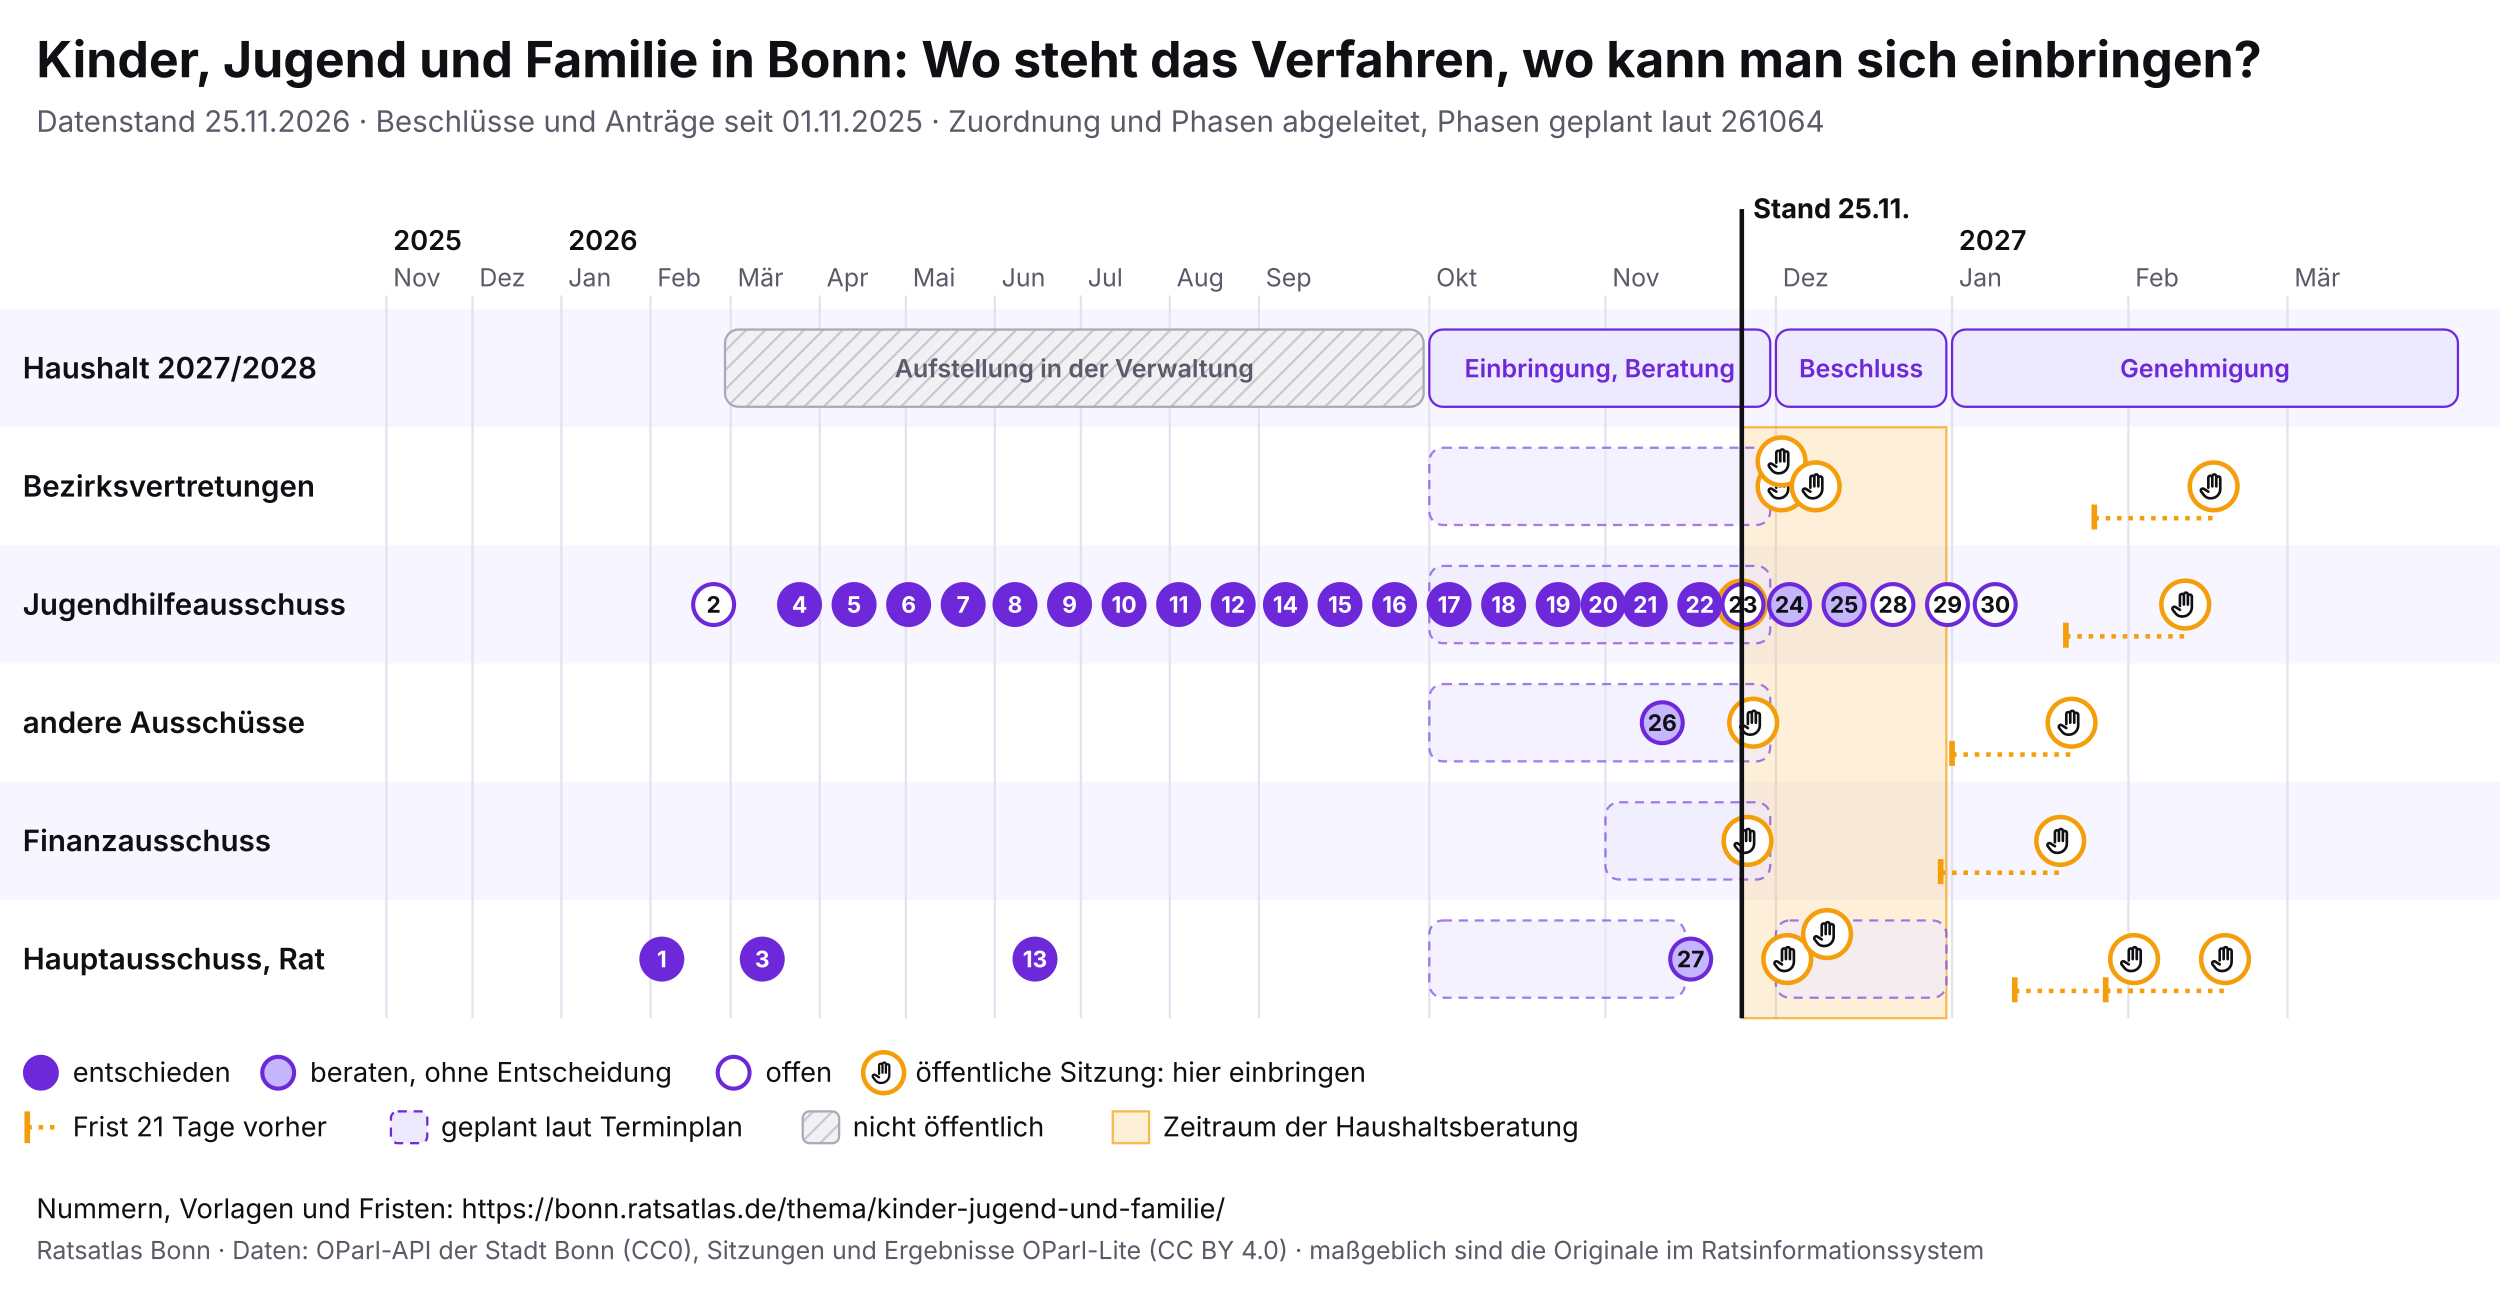
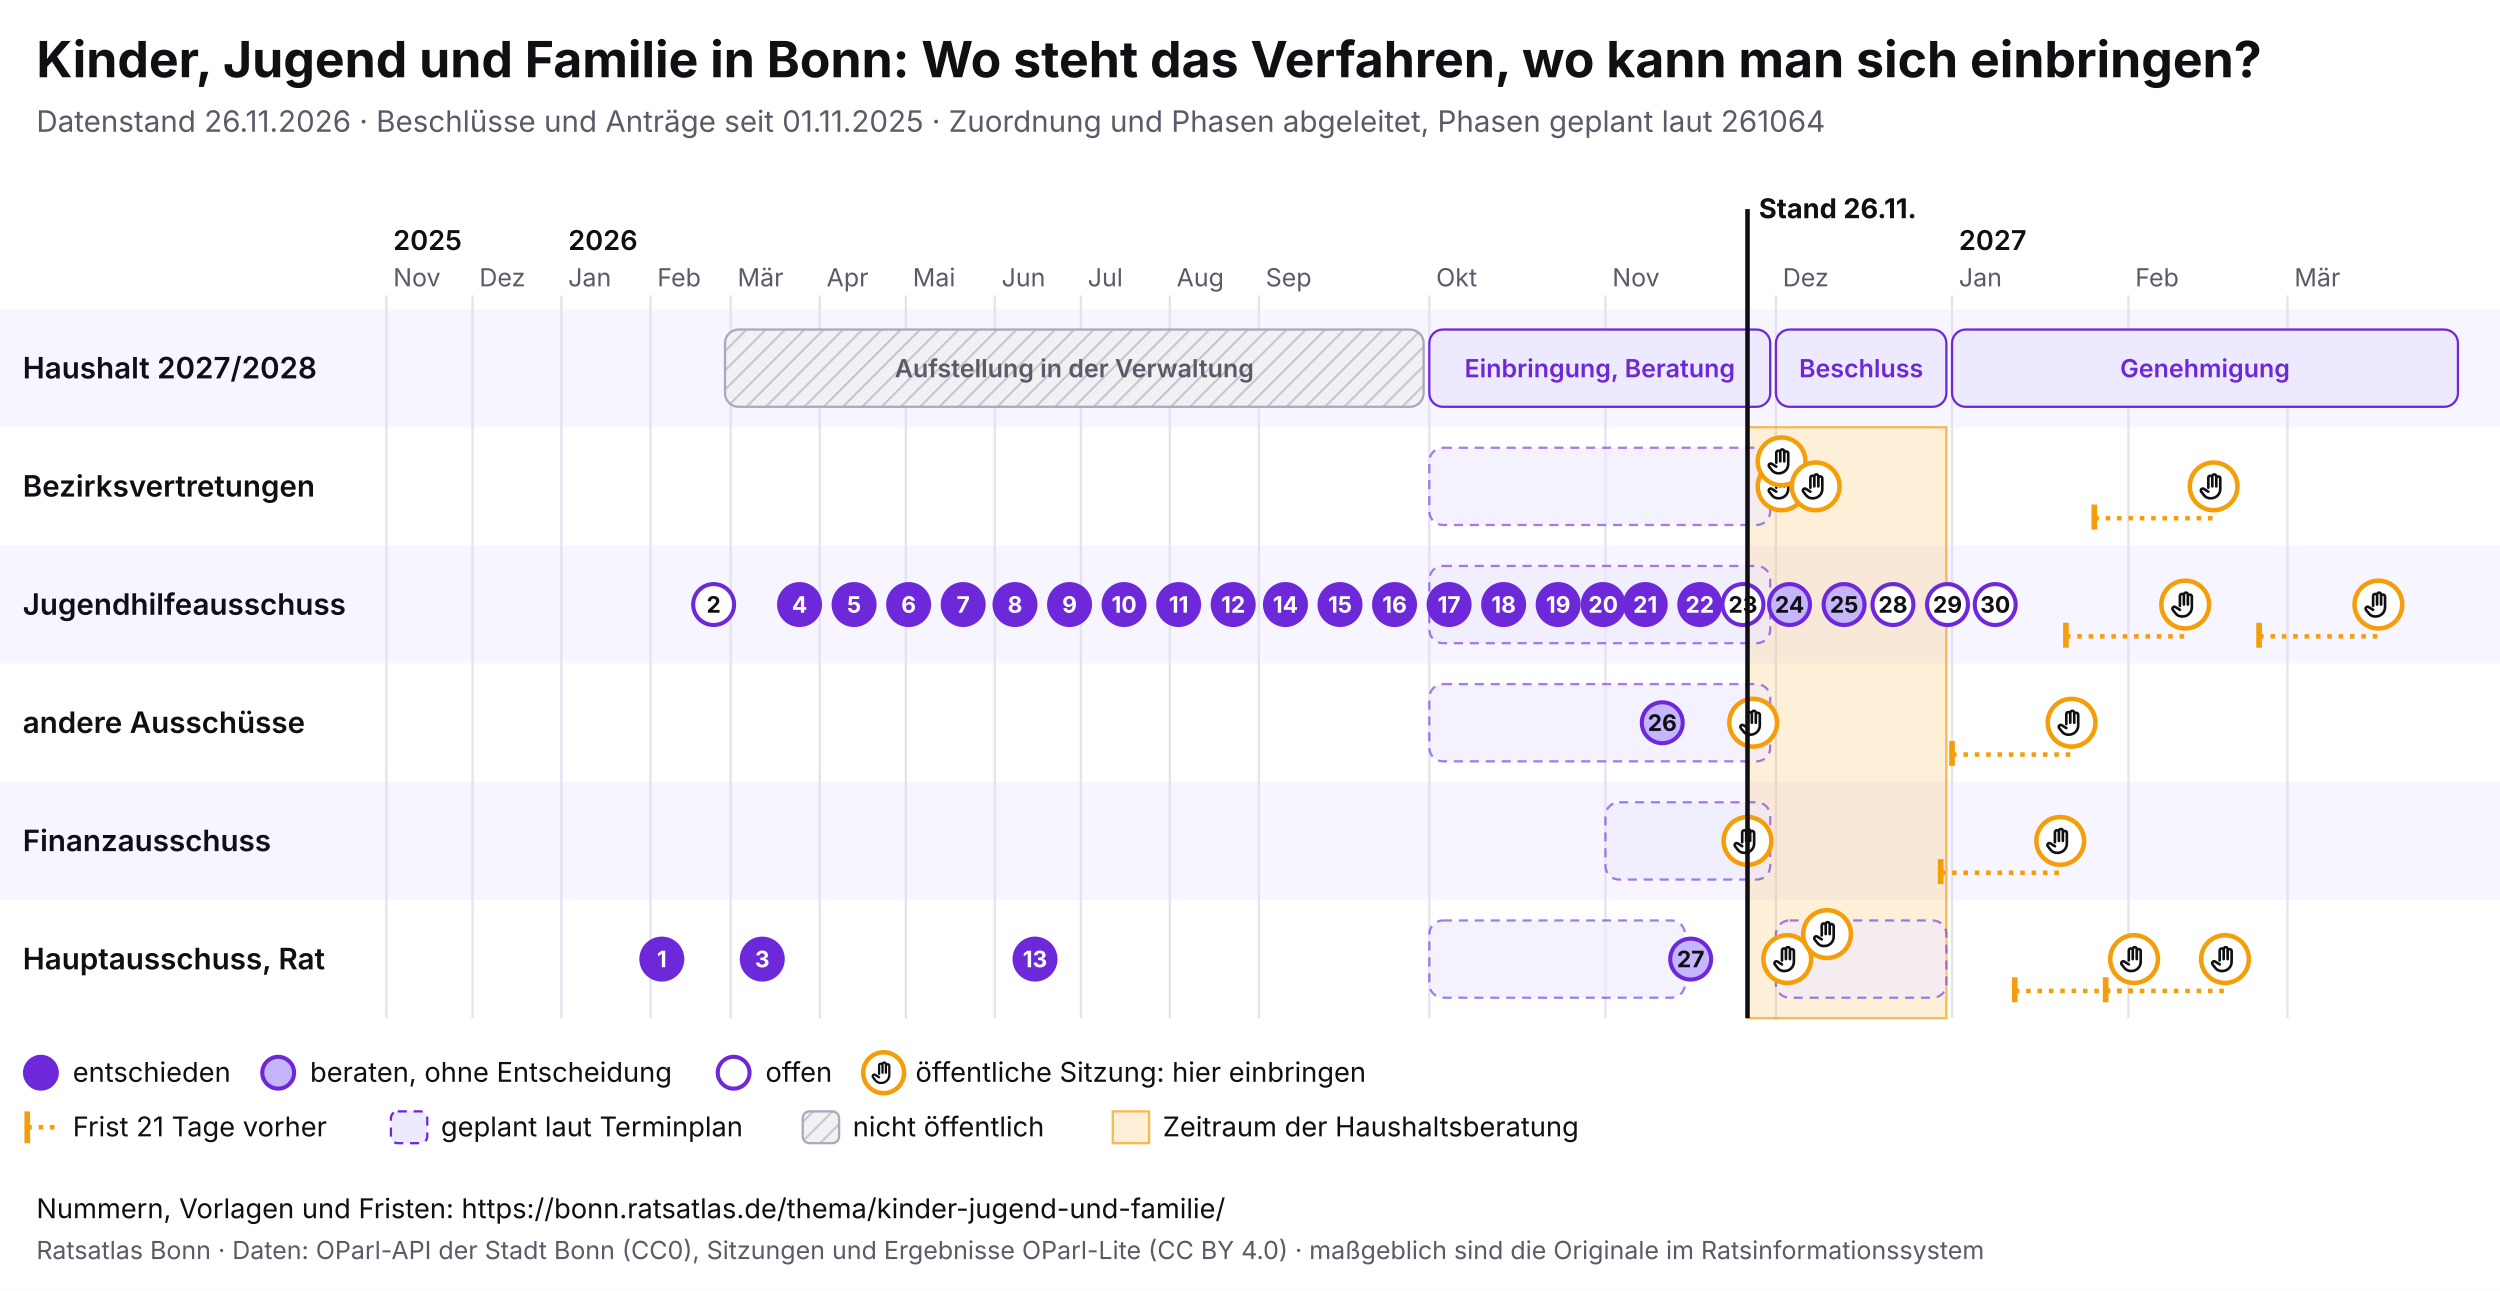
<svg xmlns="http://www.w3.org/2000/svg" viewBox="0 0 1100 568" width="1100" height="568" font-family="Inter, system-ui, sans-serif">
  <rect width="1100" height="568" fill="#ffffff" />
  <text x="16" y="34" font-size="22" font-weight="700" fill="#0f0f14">Kinder, Jugend und Familie in Bonn: Wo steht das Verfahren, wo kann man sich einbringen?</text>
-   <text x="16" y="58" font-size="13" fill="#5a5a68">Datenstand 25.11.2026 · Beschlüsse und Anträge seit 01.11.2025 · Zuordnung und Phasen abgeleitet, Phasen geplant laut 261064</text>
+   <text x="16" y="58" font-size="13" fill="#5a5a68">Datenstand 26.11.2026 · Beschlüsse und Anträge seit 01.11.2025 · Zuordnung und Phasen abgeleitet, Phasen geplant laut 261064</text>
  <svg x="0" y="74" width="1100" height="440" viewBox="0 0 1100 440" font-family="Inter, system-ui, sans-serif">
    <defs>
      <pattern id="pb-schraffur" width="6" height="6" patternUnits="userSpaceOnUse" patternTransform="rotate(45)">
        <rect width="6" height="6" fill="#f1f1f4" />
        <line x1="0" y1="0" x2="0" y2="6" stroke="#c9c9d3" stroke-width="2" />
      </pattern>
      <symbol id="pb-hand" viewBox="0 0 24 24">
        <path d="M8 13V5.5a1.5 1.5 0 0 1 3 0V12M11 11V4.5a1.5 1.5 0 0 1 3 0V12M14 11.5V6a1.5 1.5 0 0 1 3 0v8a7 7 0 0 1-7 7h-.6a6 6 0 0 1-4.5-2.1L2.6 16a1.5 1.5 0 0 1 2.2-2L8 16" />
      </symbol>
    </defs>
    <rect x="0" y="62" width="1100" height="52" fill="#f7f5ff" />
    <text x="10" y="92.5" font-size="13" font-weight="600" fill="#0f0f14">Haushalt 2027/2028</text>
    <rect x="0" y="114" width="1100" height="52" fill="#ffffff" />
    <text x="10" y="144.5" font-size="13" font-weight="600" fill="#0f0f14">Bezirksvertretungen</text>
    <rect x="0" y="166" width="1100" height="52" fill="#f7f5ff" />
    <text x="10" y="196.5" font-size="13" font-weight="600" fill="#0f0f14">Jugendhilfeausschuss</text>
    <rect x="0" y="218" width="1100" height="52" fill="#ffffff" />
    <text x="10" y="248.5" font-size="13" font-weight="600" fill="#0f0f14">andere Ausschüsse</text>
    <rect x="0" y="270" width="1100" height="52" fill="#f7f5ff" />
    <text x="10" y="300.5" font-size="13" font-weight="600" fill="#0f0f14">Finanzausschuss</text>
    <rect x="0" y="322" width="1100" height="52" fill="#ffffff" />
    <text x="10" y="352.5" font-size="13" font-weight="600" fill="#0f0f14">Hauptausschuss, Rat</text>
    <line x1="170.0" y1="56" x2="170.0" y2="374" stroke="#e4e2ee" />
    <text x="173.0" y="52" font-size="11" fill="#5a5a68">Nov</text>
    <text x="173.0" y="36" font-size="12" font-weight="600" fill="#0f0f14">2025</text>
    <line x1="207.9" y1="56" x2="207.9" y2="374" stroke="#e4e2ee" />
    <text x="210.9" y="52" font-size="11" fill="#5a5a68">Dez</text>
    <line x1="247.0" y1="56" x2="247.0" y2="374" stroke="#e4e2ee" />
    <text x="250.0" y="52" font-size="11" fill="#5a5a68">Jan</text>
    <text x="250.0" y="36" font-size="12" font-weight="600" fill="#0f0f14">2026</text>
    <line x1="286.2" y1="56" x2="286.2" y2="374" stroke="#e4e2ee" />
    <text x="289.2" y="52" font-size="11" fill="#5a5a68">Feb</text>
    <line x1="321.5" y1="56" x2="321.5" y2="374" stroke="#e4e2ee" />
    <text x="324.5" y="52" font-size="11" fill="#5a5a68">Mär</text>
    <line x1="360.7" y1="56" x2="360.7" y2="374" stroke="#e4e2ee" />
    <text x="363.7" y="52" font-size="11" fill="#5a5a68">Apr</text>
    <line x1="398.6" y1="56" x2="398.6" y2="374" stroke="#e4e2ee" />
    <text x="401.6" y="52" font-size="11" fill="#5a5a68">Mai</text>
    <line x1="437.7" y1="56" x2="437.7" y2="374" stroke="#e4e2ee" />
    <text x="440.7" y="52" font-size="11" fill="#5a5a68">Jun</text>
    <line x1="475.6" y1="56" x2="475.6" y2="374" stroke="#e4e2ee" />
    <text x="478.6" y="52" font-size="11" fill="#5a5a68">Jul</text>
    <line x1="514.7" y1="56" x2="514.7" y2="374" stroke="#e4e2ee" />
    <text x="517.7" y="52" font-size="11" fill="#5a5a68">Aug</text>
    <line x1="553.9" y1="56" x2="553.9" y2="374" stroke="#e4e2ee" />
    <text x="556.9" y="52" font-size="11" fill="#5a5a68">Sep</text>
    <line x1="628.9" y1="56" x2="628.9" y2="374" stroke="#e4e2ee" />
    <text x="631.9" y="52" font-size="11" fill="#5a5a68">Okt</text>
    <line x1="706.4" y1="56" x2="706.4" y2="374" stroke="#e4e2ee" />
    <text x="709.4" y="52" font-size="11" fill="#5a5a68">Nov</text>
    <line x1="781.4" y1="56" x2="781.4" y2="374" stroke="#e4e2ee" />
    <text x="784.4" y="52" font-size="11" fill="#5a5a68">Dez</text>
    <line x1="858.9" y1="56" x2="858.9" y2="374" stroke="#e4e2ee" />
    <text x="861.9" y="52" font-size="11" fill="#5a5a68">Jan</text>
    <text x="861.9" y="36" font-size="12" font-weight="600" fill="#0f0f14">2027</text>
    <line x1="936.5" y1="56" x2="936.5" y2="374" stroke="#e4e2ee" />
    <text x="939.5" y="52" font-size="11" fill="#5a5a68">Feb</text>
    <line x1="1006.5" y1="56" x2="1006.5" y2="374" stroke="#e4e2ee" />
    <text x="1009.5" y="52" font-size="11" fill="#5a5a68">Mär</text>
-     <rect x="766.4" y="114" width="90.0" height="260" fill="#f59e0b" fill-opacity="0.16" stroke="#f59e0b" stroke-opacity="0.7" />
+     <rect x="768.9" y="114" width="87.5" height="260" fill="#f59e0b" fill-opacity="0.16" stroke="#f59e0b" stroke-opacity="0.7" />
    <g>
      <rect x="319.0" y="71" width="307.4" height="34" rx="6" fill="url(#pb-schraffur)" stroke="#a9a9b8" />
      <text x="472.7" y="92.0" font-size="11" text-anchor="middle" font-weight="600" fill="#5a5a68">Aufstellung in der Verwaltung</text>
    </g>
    <g>
      <rect x="628.9" y="71" width="150.0" height="34" rx="6" fill="#ede9fe" stroke="#6d28d9" />
      <text x="703.9" y="92.0" font-size="11" text-anchor="middle" font-weight="600" fill="#6d28d9">Einbringung, Beratung</text>
    </g>
    <g>
      <rect x="781.4" y="71" width="75.0" height="34" rx="6" fill="#ede9fe" stroke="#6d28d9" />
      <text x="818.9" y="92.0" font-size="11" text-anchor="middle" font-weight="600" fill="#6d28d9">Beschluss</text>
    </g>
    <g>
      <rect x="858.9" y="71" width="222.6" height="34" rx="6" fill="#ede9fe" stroke="#6d28d9" />
      <text x="970.2" y="92.0" font-size="11" text-anchor="middle" font-weight="600" fill="#6d28d9">Genehmigung</text>
    </g>
    <g>
      <rect x="628.9" y="123" width="150.0" height="34" rx="6" fill="#ede9fe" fill-opacity="0.6" stroke="#6d28d9" stroke-opacity="0.6" stroke-dasharray="4 3" />
    </g>
    <g>
      <rect x="628.9" y="175" width="150.0" height="34" rx="6" fill="#ede9fe" fill-opacity="0.6" stroke="#6d28d9" stroke-opacity="0.6" stroke-dasharray="4 3" />
    </g>
    <g>
      <rect x="628.9" y="227" width="150.0" height="34" rx="6" fill="#ede9fe" fill-opacity="0.6" stroke="#6d28d9" stroke-opacity="0.6" stroke-dasharray="4 3" />
    </g>
    <g>
      <rect x="706.4" y="279" width="72.5" height="34" rx="6" fill="#ede9fe" fill-opacity="0.6" stroke="#6d28d9" stroke-opacity="0.6" stroke-dasharray="4 3" />
    </g>
    <g>
      <rect x="628.9" y="331" width="112.5" height="34" rx="6" fill="#ede9fe" fill-opacity="0.6" stroke="#6d28d9" stroke-opacity="0.6" stroke-dasharray="4 3" />
    </g>
    <g>
      <rect x="781.4" y="331" width="75.0" height="34" rx="6" fill="#ede9fe" fill-opacity="0.6" stroke="#6d28d9" stroke-opacity="0.6" stroke-dasharray="4 3" />
    </g>
    <g>
-       <circle cx="766.4" cy="192.0" r="10.5" fill="#fff" stroke="#f59e0b" stroke-width="2" />
-       <use href="#pb-hand" x="759.4" y="185.0" width="14" height="14" fill="none" stroke="#0f0f14" stroke-width="2" stroke-linecap="round" stroke-linejoin="round" />
-     </g>
-     <g>
      <circle cx="768.9" cy="296.0" r="10.5" fill="#fff" stroke="#f59e0b" stroke-width="2" />
      <use href="#pb-hand" x="761.9" y="289.0" width="14" height="14" fill="none" stroke="#0f0f14" stroke-width="2" stroke-linecap="round" stroke-linejoin="round" />
    </g>
    <g>
      <circle cx="771.4" cy="244.0" r="10.5" fill="#fff" stroke="#f59e0b" stroke-width="2" />
      <use href="#pb-hand" x="764.4" y="237.0" width="14" height="14" fill="none" stroke="#0f0f14" stroke-width="2" stroke-linecap="round" stroke-linejoin="round" />
    </g>
    <g>
      <circle cx="783.9" cy="140.0" r="10.5" fill="#fff" stroke="#f59e0b" stroke-width="2" />
      <use href="#pb-hand" x="776.9" y="133.0" width="14" height="14" fill="none" stroke="#0f0f14" stroke-width="2" stroke-linecap="round" stroke-linejoin="round" />
    </g>
    <g>
      <circle cx="783.9" cy="129.0" r="10.5" fill="#fff" stroke="#f59e0b" stroke-width="2" />
      <use href="#pb-hand" x="776.9" y="122.0" width="14" height="14" fill="none" stroke="#0f0f14" stroke-width="2" stroke-linecap="round" stroke-linejoin="round" />
    </g>
    <g>
      <circle cx="786.4" cy="348.0" r="10.5" fill="#fff" stroke="#f59e0b" stroke-width="2" />
      <use href="#pb-hand" x="779.4" y="341.0" width="14" height="14" fill="none" stroke="#0f0f14" stroke-width="2" stroke-linecap="round" stroke-linejoin="round" />
    </g>
    <g>
      <circle cx="798.9" cy="140.0" r="10.5" fill="#fff" stroke="#f59e0b" stroke-width="2" />
      <use href="#pb-hand" x="791.9" y="133.0" width="14" height="14" fill="none" stroke="#0f0f14" stroke-width="2" stroke-linecap="round" stroke-linejoin="round" />
    </g>
    <g>
      <circle cx="803.9" cy="337.0" r="10.5" fill="#fff" stroke="#f59e0b" stroke-width="2" />
      <use href="#pb-hand" x="796.9" y="330.0" width="14" height="14" fill="none" stroke="#0f0f14" stroke-width="2" stroke-linecap="round" stroke-linejoin="round" />
    </g>
    <line x1="853.9" y1="310.0" x2="906.5" y2="310.0" stroke="#f59e0b" stroke-width="2" stroke-dasharray="2 3" />
    <line x1="853.9" y1="304.0" x2="853.9" y2="315.0" stroke="#f59e0b" stroke-width="2.5" />
    <g>
      <circle cx="906.5" cy="296.0" r="10.5" fill="#fff" stroke="#f59e0b" stroke-width="2" />
      <use href="#pb-hand" x="899.5" y="289.0" width="14" height="14" fill="none" stroke="#0f0f14" stroke-width="2" stroke-linecap="round" stroke-linejoin="round" />
    </g>
    <line x1="858.9" y1="258.0" x2="911.5" y2="258.0" stroke="#f59e0b" stroke-width="2" stroke-dasharray="2 3" />
    <line x1="858.9" y1="252.0" x2="858.9" y2="263.0" stroke="#f59e0b" stroke-width="2.5" />
    <g>
      <circle cx="911.5" cy="244.0" r="10.5" fill="#fff" stroke="#f59e0b" stroke-width="2" />
      <use href="#pb-hand" x="904.5" y="237.0" width="14" height="14" fill="none" stroke="#0f0f14" stroke-width="2" stroke-linecap="round" stroke-linejoin="round" />
    </g>
    <line x1="886.5" y1="362.0" x2="939.0" y2="362.0" stroke="#f59e0b" stroke-width="2" stroke-dasharray="2 3" />
    <line x1="886.5" y1="356.0" x2="886.5" y2="367.0" stroke="#f59e0b" stroke-width="2.5" />
    <g>
      <circle cx="939.0" cy="348.0" r="10.5" fill="#fff" stroke="#f59e0b" stroke-width="2" />
      <use href="#pb-hand" x="932.0" y="341.0" width="14" height="14" fill="none" stroke="#0f0f14" stroke-width="2" stroke-linecap="round" stroke-linejoin="round" />
    </g>
    <line x1="909.0" y1="206.0" x2="961.5" y2="206.0" stroke="#f59e0b" stroke-width="2" stroke-dasharray="2 3" />
    <line x1="909.0" y1="200.0" x2="909.0" y2="211.0" stroke="#f59e0b" stroke-width="2.5" />
    <g>
      <circle cx="961.5" cy="192.0" r="10.5" fill="#fff" stroke="#f59e0b" stroke-width="2" />
      <use href="#pb-hand" x="954.5" y="185.0" width="14" height="14" fill="none" stroke="#0f0f14" stroke-width="2" stroke-linecap="round" stroke-linejoin="round" />
    </g>
    <line x1="921.5" y1="154.0" x2="974.0" y2="154.0" stroke="#f59e0b" stroke-width="2" stroke-dasharray="2 3" />
    <line x1="921.5" y1="148.0" x2="921.5" y2="159.0" stroke="#f59e0b" stroke-width="2.5" />
    <g>
      <circle cx="974.0" cy="140.0" r="10.5" fill="#fff" stroke="#f59e0b" stroke-width="2" />
      <use href="#pb-hand" x="967.0" y="133.0" width="14" height="14" fill="none" stroke="#0f0f14" stroke-width="2" stroke-linecap="round" stroke-linejoin="round" />
    </g>
    <line x1="926.5" y1="362.0" x2="979.0" y2="362.0" stroke="#f59e0b" stroke-width="2" stroke-dasharray="2 3" />
    <line x1="926.5" y1="356.0" x2="926.5" y2="367.0" stroke="#f59e0b" stroke-width="2.5" />
    <g>
      <circle cx="979.0" cy="348.0" r="10.5" fill="#fff" stroke="#f59e0b" stroke-width="2" />
      <use href="#pb-hand" x="972.0" y="341.0" width="14" height="14" fill="none" stroke="#0f0f14" stroke-width="2" stroke-linecap="round" stroke-linejoin="round" />
    </g>
+     <line x1="994.0" y1="206.0" x2="1046.5" y2="206.0" stroke="#f59e0b" stroke-width="2" stroke-dasharray="2 3" />
+     <line x1="994.0" y1="200.0" x2="994.0" y2="211.0" stroke="#f59e0b" stroke-width="2.5" />
+     <g>
+       <circle cx="1046.5" cy="192.0" r="10.5" fill="#fff" stroke="#f59e0b" stroke-width="2" />
+       <use href="#pb-hand" x="1039.5" y="185.0" width="14" height="14" fill="none" stroke="#0f0f14" stroke-width="2" stroke-linecap="round" stroke-linejoin="round" />
+     </g>
    <g>
      <circle cx="291.2" cy="348.0" r="9" fill="#6d28d9" stroke="#6d28d9" stroke-width="1.8" />
      <text x="291.2" y="351.6" font-size="10" font-weight="700" text-anchor="middle" fill="#fff">1</text>
    </g>
    <g>
      <circle cx="314.0" cy="192.0" r="9" fill="#fff" stroke="#6d28d9" stroke-width="1.8" />
      <text x="314.0" y="195.6" font-size="10" font-weight="700" text-anchor="middle" fill="#0f0f14">2</text>
    </g>
    <g>
      <circle cx="335.4" cy="348.0" r="9" fill="#6d28d9" stroke="#6d28d9" stroke-width="1.8" />
      <text x="335.4" y="351.6" font-size="10" font-weight="700" text-anchor="middle" fill="#fff">3</text>
    </g>
    <g>
      <circle cx="351.8" cy="192.0" r="9" fill="#6d28d9" stroke="#6d28d9" stroke-width="1.8" />
      <text x="351.8" y="195.6" font-size="10" font-weight="700" text-anchor="middle" fill="#fff">4</text>
    </g>
    <g>
      <circle cx="375.8" cy="192.0" r="9" fill="#6d28d9" stroke="#6d28d9" stroke-width="1.8" />
      <text x="375.8" y="195.6" font-size="10" font-weight="700" text-anchor="middle" fill="#fff">5</text>
    </g>
    <g>
      <circle cx="399.8" cy="192.0" r="9" fill="#6d28d9" stroke="#6d28d9" stroke-width="1.8" />
      <text x="399.8" y="195.6" font-size="10" font-weight="700" text-anchor="middle" fill="#fff">6</text>
    </g>
    <g>
      <circle cx="423.8" cy="192.0" r="9" fill="#6d28d9" stroke="#6d28d9" stroke-width="1.8" />
      <text x="423.8" y="195.6" font-size="10" font-weight="700" text-anchor="middle" fill="#fff">7</text>
    </g>
    <g>
      <circle cx="446.6" cy="192.0" r="9" fill="#6d28d9" stroke="#6d28d9" stroke-width="1.8" />
      <text x="446.6" y="195.6" font-size="10" font-weight="700" text-anchor="middle" fill="#fff">8</text>
    </g>
    <g>
      <circle cx="470.6" cy="192.0" r="9" fill="#6d28d9" stroke="#6d28d9" stroke-width="1.8" />
      <text x="470.6" y="195.6" font-size="10" font-weight="700" text-anchor="middle" fill="#fff">9</text>
    </g>
    <g>
      <circle cx="494.6" cy="192.0" r="9" fill="#6d28d9" stroke="#6d28d9" stroke-width="1.8" />
      <text x="494.6" y="195.6" font-size="10" font-weight="700" text-anchor="middle" fill="#fff">10</text>
    </g>
    <g>
      <circle cx="518.6" cy="192.0" r="9" fill="#6d28d9" stroke="#6d28d9" stroke-width="1.8" />
      <text x="518.6" y="195.6" font-size="10" font-weight="700" text-anchor="middle" fill="#fff">11</text>
    </g>
    <g>
      <circle cx="542.6" cy="192.0" r="9" fill="#6d28d9" stroke="#6d28d9" stroke-width="1.8" />
      <text x="542.6" y="195.6" font-size="10" font-weight="700" text-anchor="middle" fill="#fff">12</text>
    </g>
    <g>
      <circle cx="455.4" cy="348.0" r="9" fill="#6d28d9" stroke="#6d28d9" stroke-width="1.8" />
      <text x="455.4" y="351.6" font-size="10" font-weight="700" text-anchor="middle" fill="#fff">13</text>
    </g>
    <g>
      <circle cx="565.6" cy="192.0" r="9" fill="#6d28d9" stroke="#6d28d9" stroke-width="1.8" />
      <text x="565.6" y="195.6" font-size="10" font-weight="700" text-anchor="middle" fill="#fff">14</text>
    </g>
    <g>
      <circle cx="589.6" cy="192.0" r="9" fill="#6d28d9" stroke="#6d28d9" stroke-width="1.8" />
      <text x="589.6" y="195.6" font-size="10" font-weight="700" text-anchor="middle" fill="#fff">15</text>
    </g>
    <g>
      <circle cx="613.6" cy="192.0" r="9" fill="#6d28d9" stroke="#6d28d9" stroke-width="1.8" />
      <text x="613.6" y="195.6" font-size="10" font-weight="700" text-anchor="middle" fill="#fff">16</text>
    </g>
    <g>
      <circle cx="637.6" cy="192.0" r="9" fill="#6d28d9" stroke="#6d28d9" stroke-width="1.8" />
      <text x="637.6" y="195.6" font-size="10" font-weight="700" text-anchor="middle" fill="#fff">17</text>
    </g>
    <g>
      <circle cx="661.6" cy="192.0" r="9" fill="#6d28d9" stroke="#6d28d9" stroke-width="1.8" />
      <text x="661.6" y="195.6" font-size="10" font-weight="700" text-anchor="middle" fill="#fff">18</text>
    </g>
    <g>
      <circle cx="685.6" cy="192.0" r="9" fill="#6d28d9" stroke="#6d28d9" stroke-width="1.8" />
      <text x="685.6" y="195.6" font-size="10" font-weight="700" text-anchor="middle" fill="#fff">19</text>
    </g>
    <g>
      <circle cx="705.4" cy="192.0" r="9" fill="#6d28d9" stroke="#6d28d9" stroke-width="1.8" />
      <text x="705.4" y="195.6" font-size="10" font-weight="700" text-anchor="middle" fill="#fff">20</text>
    </g>
    <g>
      <circle cx="723.9" cy="192.0" r="9" fill="#6d28d9" stroke="#6d28d9" stroke-width="1.8" />
      <text x="723.9" y="195.6" font-size="10" font-weight="700" text-anchor="middle" fill="#fff">21</text>
    </g>
    <g>
      <circle cx="747.9" cy="192.0" r="9" fill="#6d28d9" stroke="#6d28d9" stroke-width="1.8" />
      <text x="747.9" y="195.6" font-size="10" font-weight="700" text-anchor="middle" fill="#fff">22</text>
    </g>
    <g>
      <circle cx="766.9" cy="192.0" r="9" fill="#fff" stroke="#6d28d9" stroke-width="1.8" />
      <text x="766.9" y="195.6" font-size="10" font-weight="700" text-anchor="middle" fill="#0f0f14">23</text>
    </g>
    <g>
      <circle cx="787.4" cy="192.0" r="9" fill="#c4b5fd" stroke="#6d28d9" stroke-width="1.8" />
      <text x="787.4" y="195.6" font-size="10" font-weight="700" text-anchor="middle" fill="#0f0f14">24</text>
    </g>
    <g>
      <circle cx="811.4" cy="192.0" r="9" fill="#c4b5fd" stroke="#6d28d9" stroke-width="1.8" />
      <text x="811.4" y="195.6" font-size="10" font-weight="700" text-anchor="middle" fill="#0f0f14">25</text>
    </g>
    <g>
      <circle cx="731.4" cy="244.0" r="9" fill="#c4b5fd" stroke="#6d28d9" stroke-width="1.8" />
      <text x="731.4" y="247.6" font-size="10" font-weight="700" text-anchor="middle" fill="#0f0f14">26</text>
    </g>
    <g>
      <circle cx="743.9" cy="348.0" r="9" fill="#c4b5fd" stroke="#6d28d9" stroke-width="1.8" />
      <text x="743.9" y="351.6" font-size="10" font-weight="700" text-anchor="middle" fill="#0f0f14">27</text>
    </g>
    <g>
      <circle cx="832.9" cy="192.0" r="9" fill="#fff" stroke="#6d28d9" stroke-width="1.8" />
      <text x="832.9" y="195.6" font-size="10" font-weight="700" text-anchor="middle" fill="#0f0f14">28</text>
    </g>
    <g>
      <circle cx="856.9" cy="192.0" r="9" fill="#fff" stroke="#6d28d9" stroke-width="1.8" />
      <text x="856.9" y="195.6" font-size="10" font-weight="700" text-anchor="middle" fill="#0f0f14">29</text>
    </g>
    <g>
      <circle cx="877.9" cy="192.0" r="9" fill="#fff" stroke="#6d28d9" stroke-width="1.8" />
      <text x="877.9" y="195.6" font-size="10" font-weight="700" text-anchor="middle" fill="#0f0f14">30</text>
    </g>
-     <line x1="766.4" y1="18" x2="766.4" y2="374" stroke="#0f0f14" stroke-width="2" pointer-events="none" />
-     <text x="771.4" y="22" font-size="12" font-weight="700" fill="#0f0f14">Stand 25.11.</text>
+     <line x1="768.9" y1="18" x2="768.9" y2="374" stroke="#0f0f14" stroke-width="2" pointer-events="none" />
+     <text x="773.9" y="22" font-size="12" font-weight="700" fill="#0f0f14">Stand 26.11.</text>
    <circle cx="18" cy="398" r="7" fill="#6d28d9" stroke="#6d28d9" stroke-width="1.8" />
    <text x="32" y="402" font-size="12" fill="#0f0f14">entschieden</text>
    <circle cx="122.4" cy="398" r="7" fill="#c4b5fd" stroke="#6d28d9" stroke-width="1.8" />
    <text x="136.4" y="402" font-size="12" fill="#0f0f14">beraten, ohne Entscheidung</text>
    <circle cx="322.8" cy="398" r="7" fill="#fff" stroke="#6d28d9" stroke-width="1.8" />
    <text x="336.8" y="402" font-size="12" fill="#0f0f14">offen</text>
    <circle cx="388.8" cy="398" r="9" fill="#fff" stroke="#f59e0b" stroke-width="2" />
    <use href="#pb-hand" x="382.8" y="392" width="12" height="12" fill="none" stroke="#0f0f14" stroke-width="2" stroke-linecap="round" stroke-linejoin="round" />
    <text x="402.8" y="402" font-size="12" fill="#0f0f14">öffentliche Sitzung: hier einbringen</text>
    <line x1="12" y1="415" x2="12" y2="429" stroke="#f59e0b" stroke-width="2.5" />
    <line x1="12" y1="422" x2="26" y2="422" stroke="#f59e0b" stroke-width="2" stroke-dasharray="2 3" />
    <text x="32" y="426" font-size="12" fill="#0f0f14">Frist 21 Tage vorher</text>
    <rect x="172.0" y="415" width="16" height="14" rx="3" fill="#ede9fe" stroke="#6d28d9" stroke-dasharray="4 3" />
    <text x="194.0" y="426" font-size="12" fill="#0f0f14">geplant laut Terminplan</text>
    <rect x="353.2" y="415" width="16" height="14" rx="3" fill="url(#pb-schraffur)" stroke="#a9a9b8" />
    <text x="375.2" y="426" font-size="12" fill="#0f0f14">nicht öffentlich</text>
    <rect x="489.6" y="415" width="16" height="14" fill="#f59e0b" fill-opacity="0.16" stroke="#f59e0b" stroke-opacity="0.7" />
    <text x="511.6" y="426" font-size="12" fill="#0f0f14">Zeitraum der Haushaltsberatung</text>
  </svg>
  <text x="16" y="536" font-size="12" fill="#0f0f14">Nummern, Vorlagen und Fristen: https://bonn.ratsatlas.de/thema/kinder-jugend-und-familie/</text>
  <text x="16" y="554" font-size="11" fill="#5a5a68">Ratsatlas Bonn · Daten: OParl-API der Stadt Bonn (CC0), Sitzungen und Ergebnisse OParl-Lite (CC BY 4.0) · maßgeblich sind die Originale im Ratsinformationssystem</text>
</svg>
